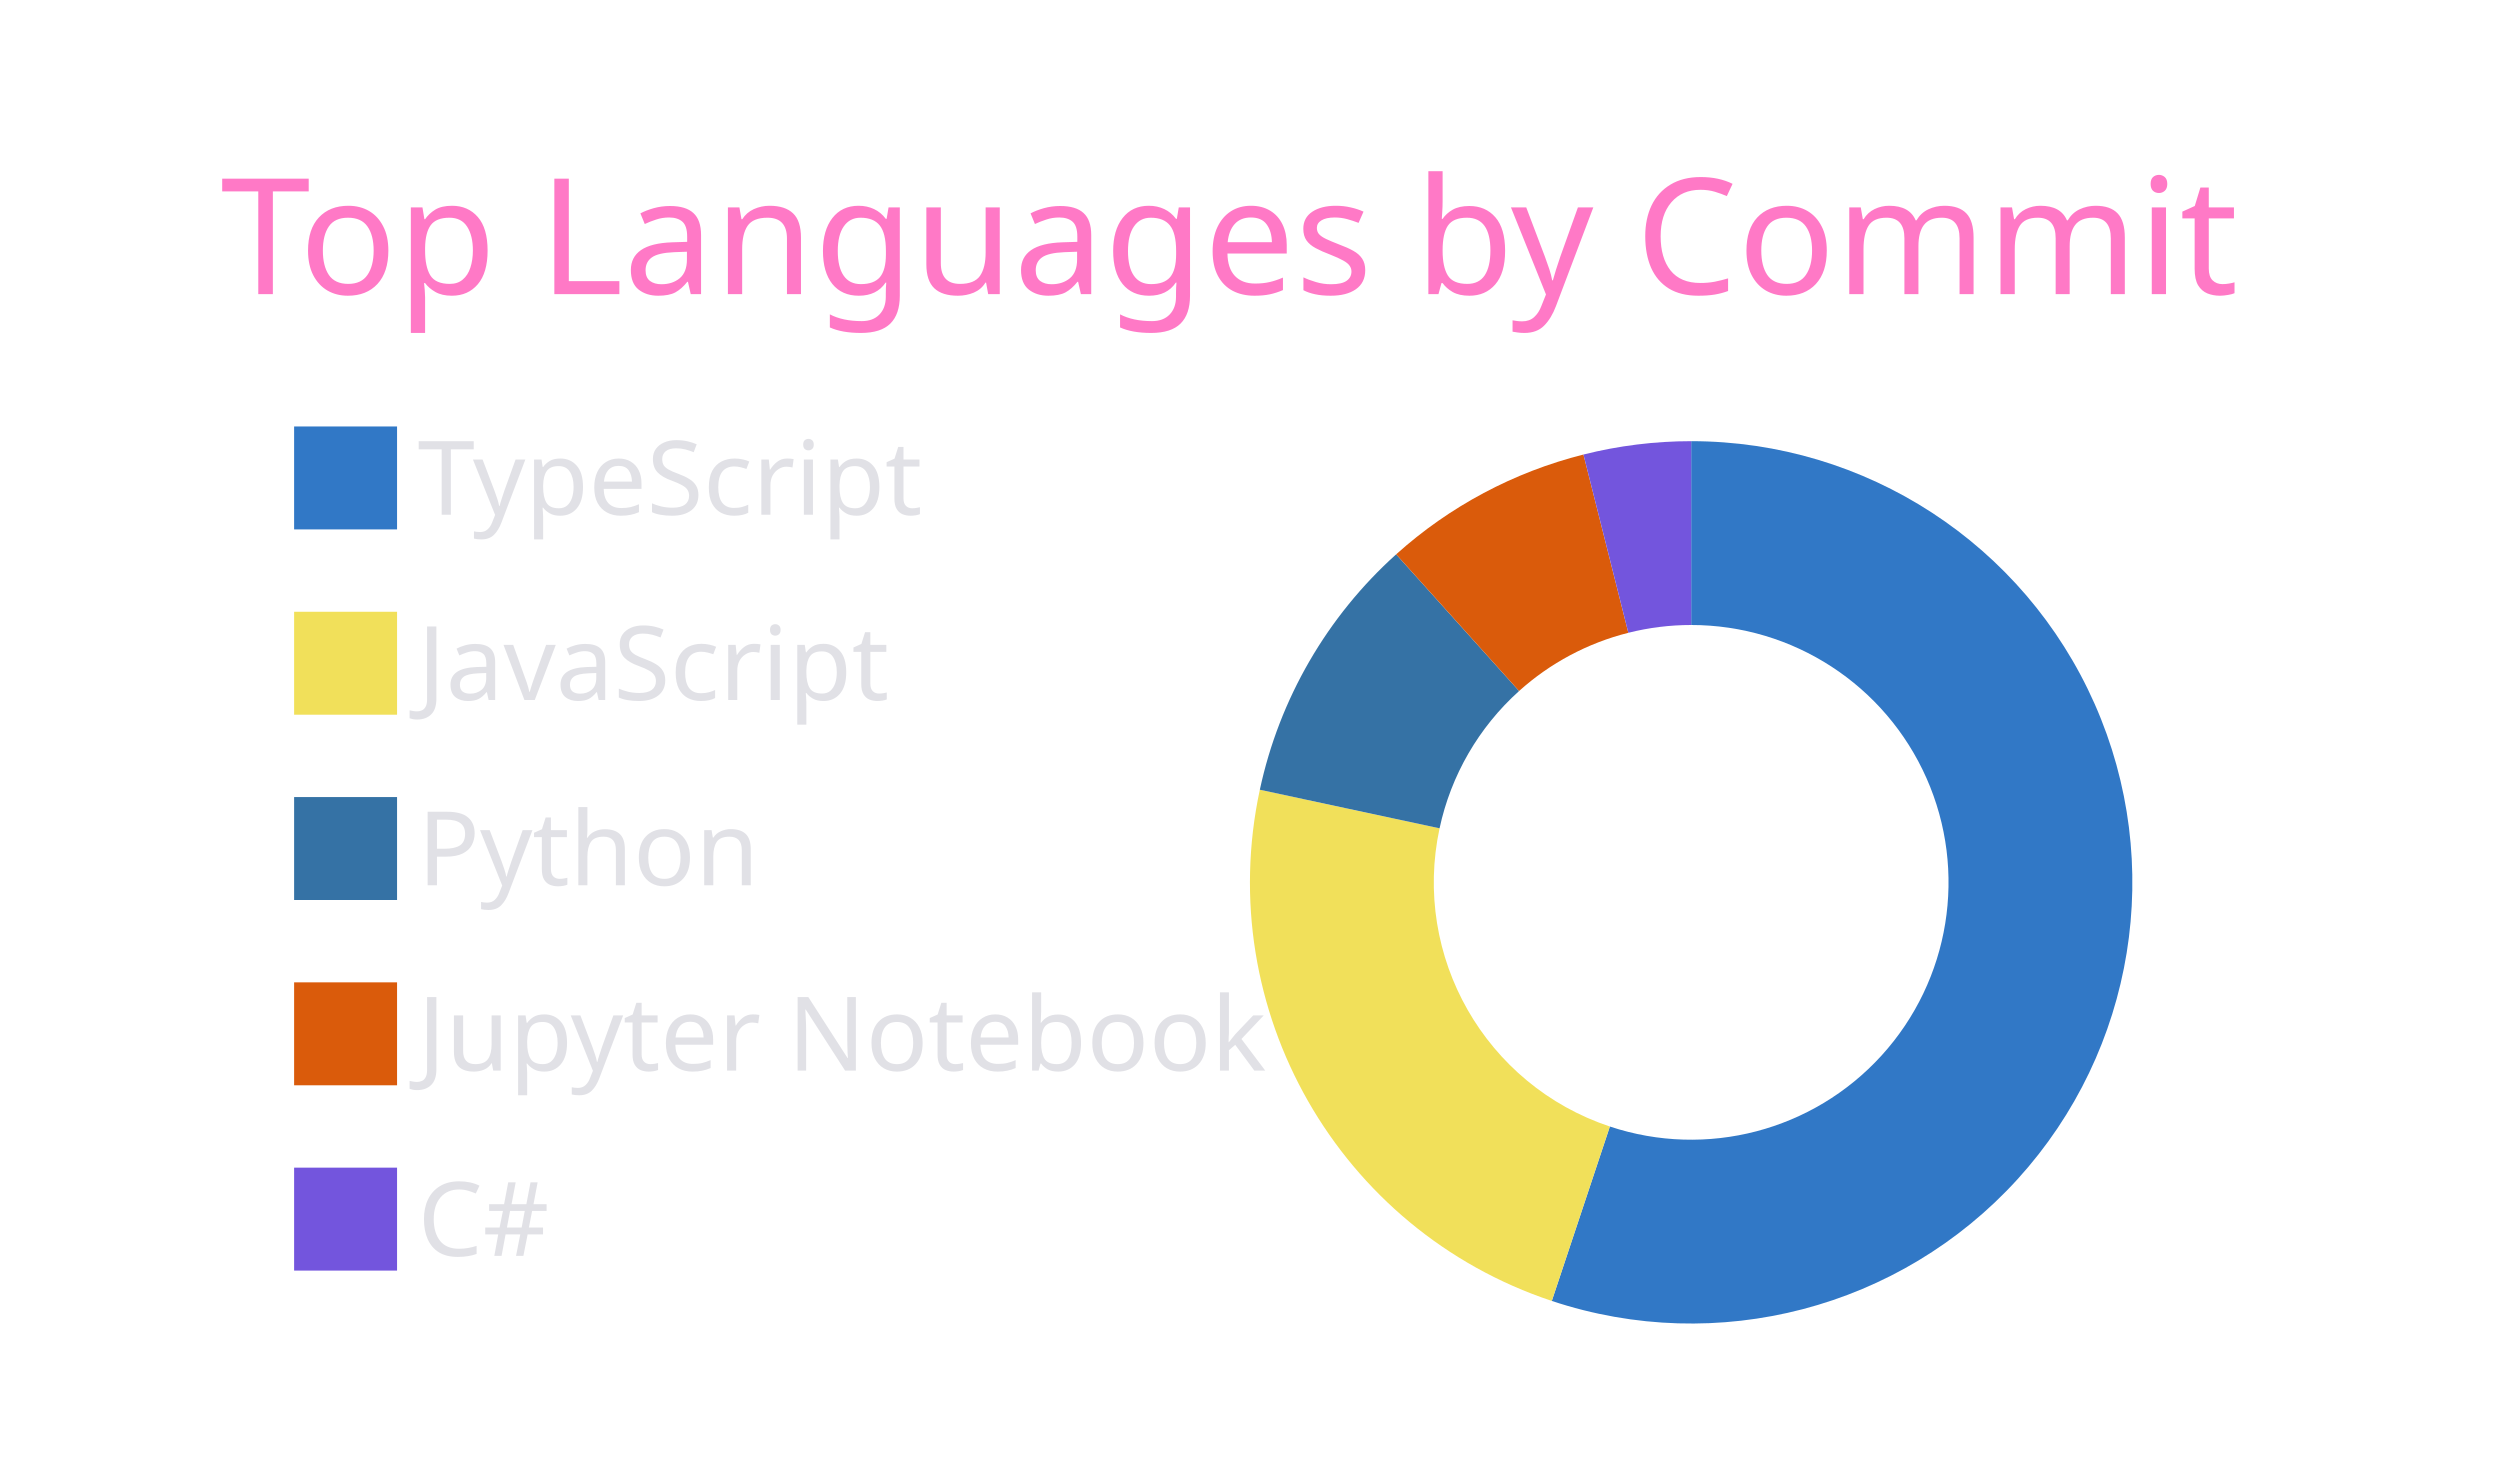
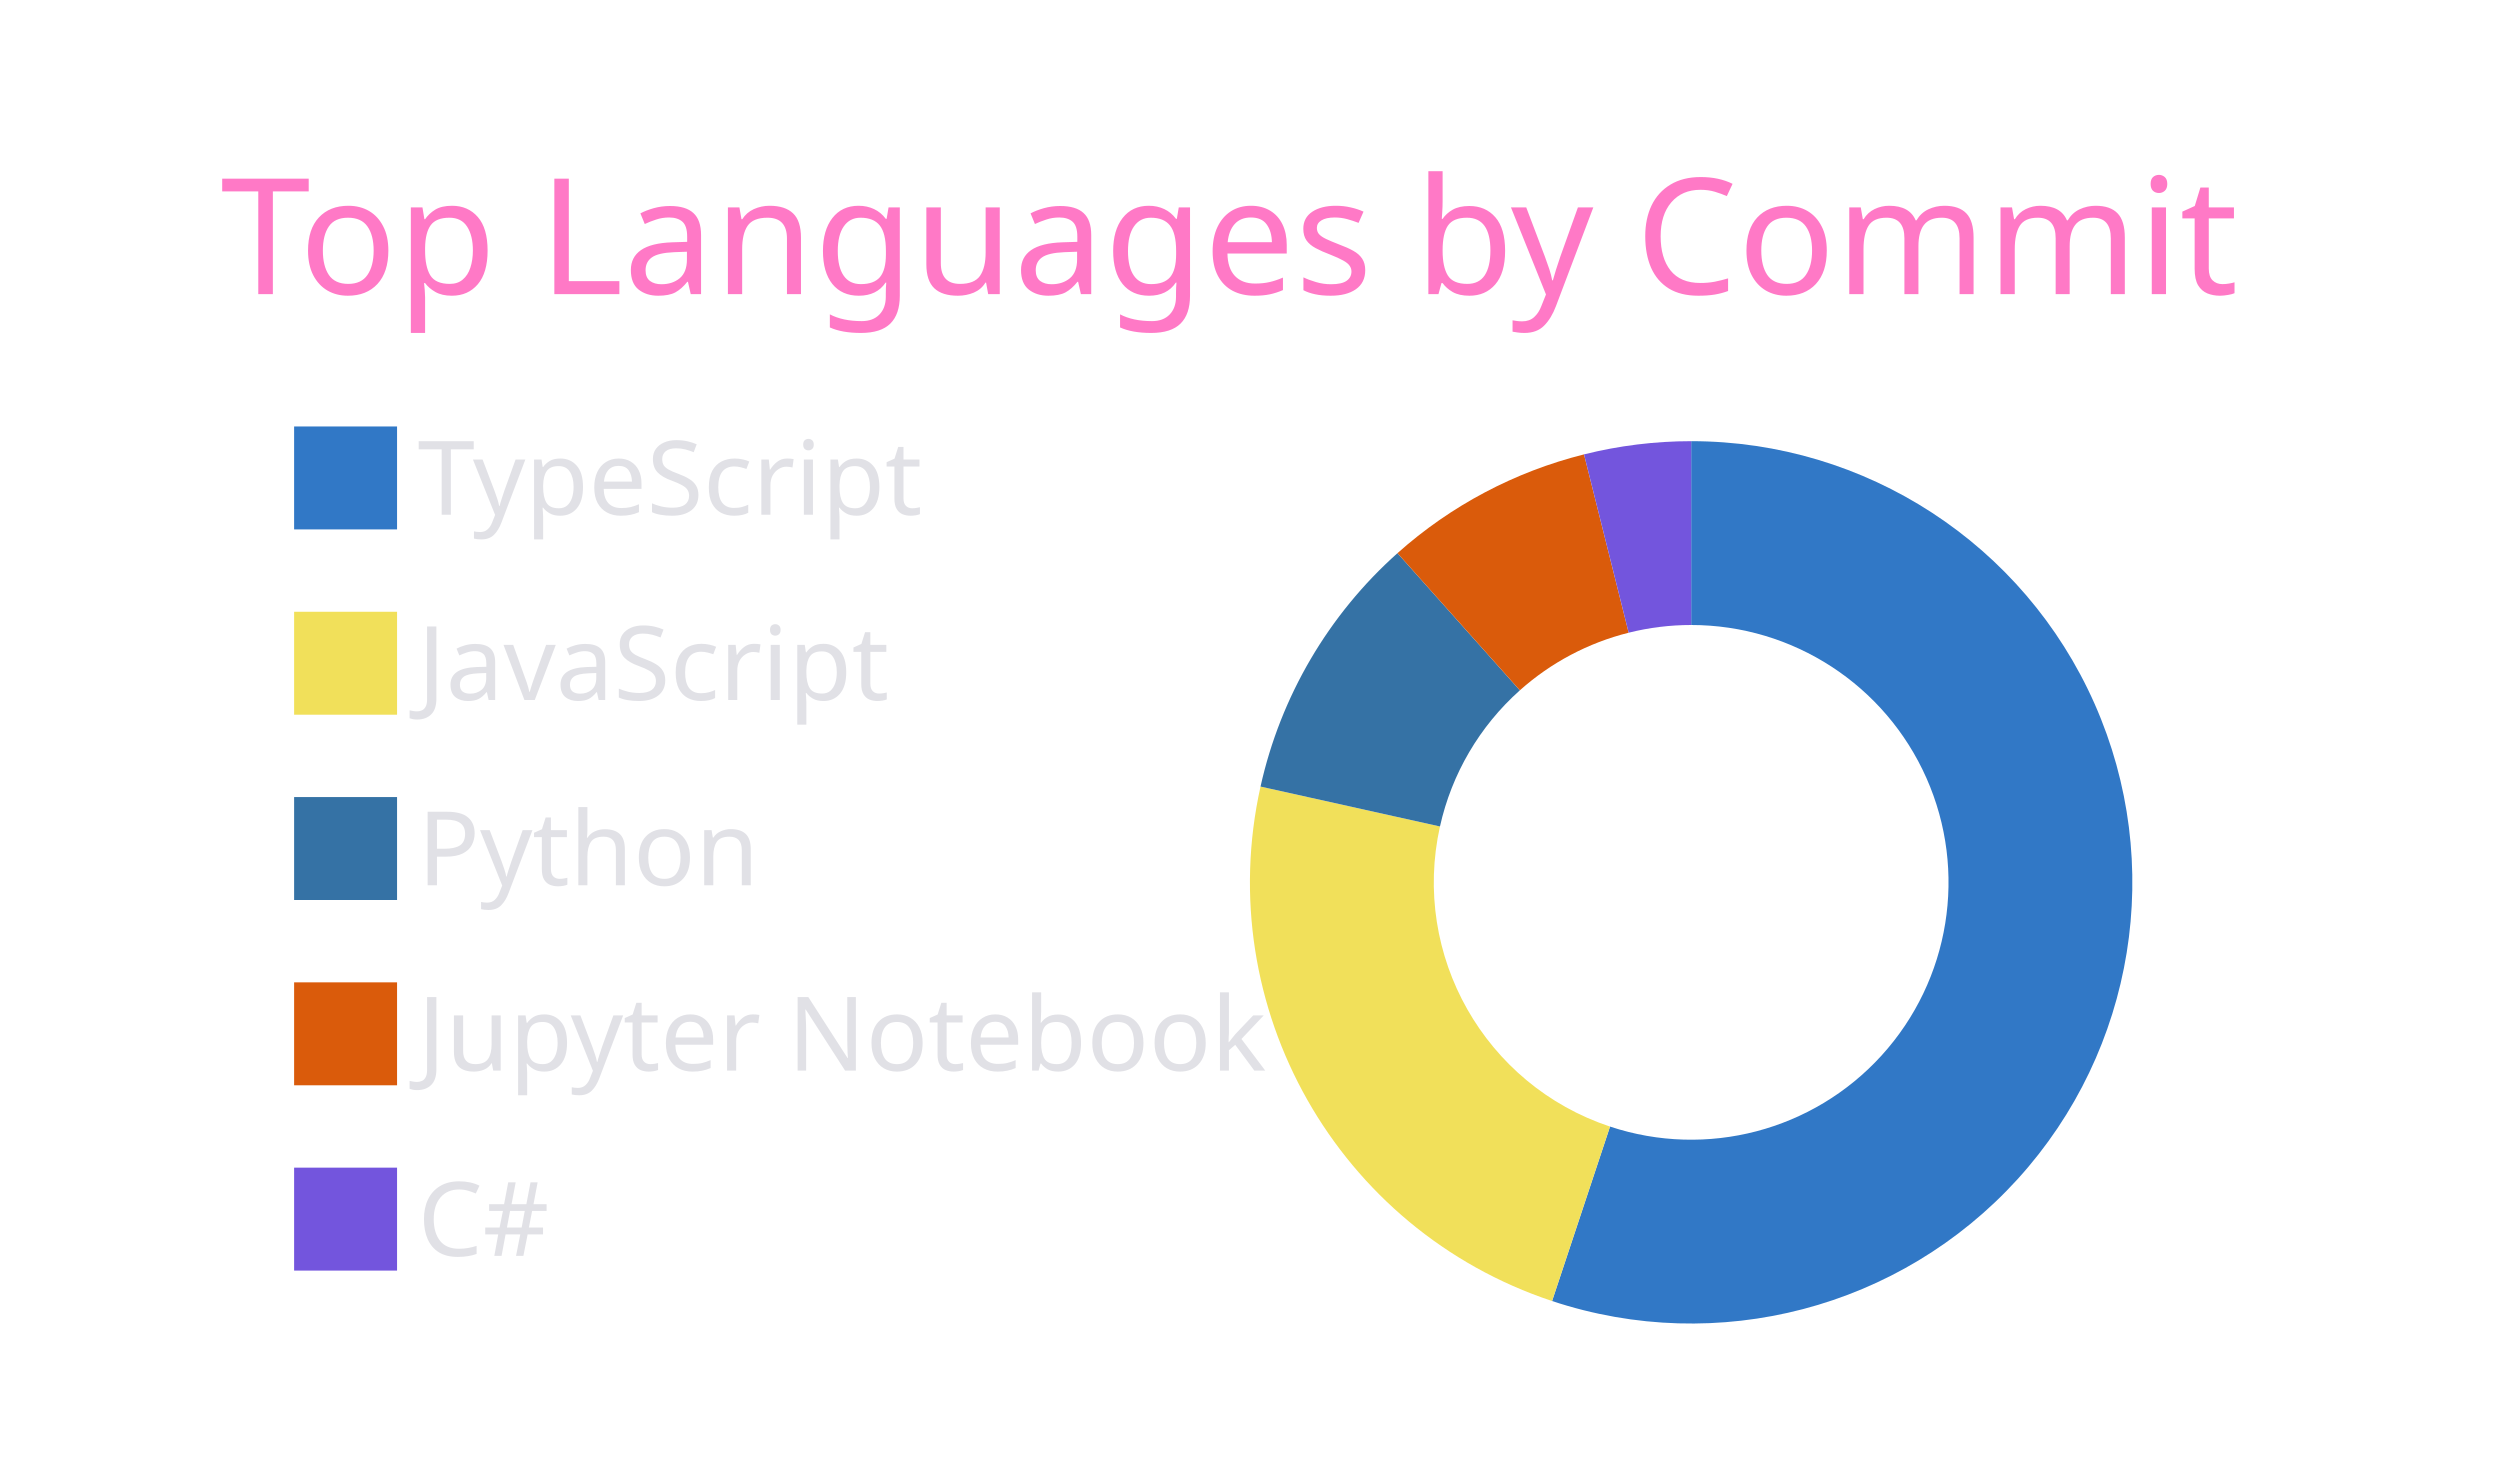
<svg xmlns="http://www.w3.org/2000/svg" width="340" height="200" viewBox="0 0 340 200">
  <style>* {
          font-family: 'Segoe UI', Ubuntu, "Helvetica Neue", Sans-Serif
        }</style>
  <g class="gpsc-root">
    <rect x="1" y="1" rx="5" ry="5" height="99%" width="99.412%" stroke="#000000" stroke-width="1" fill="#ffffff00" stroke-opacity="0" />
    <text x="30" y="40" class="gpsc-item" style="--gpsc-i: 0; font-size: 22px; fill: #ff79c6;">Top Languages by Commit</text>
    <g transform="translate(0,40)">
      <g transform="translate(40,0)">
        <rect y="18" width="14" height="14" class="gpsc-item" style="--gpsc-i: 0; stroke-width: 1px;" fill="#3178c6" stroke="#ffffff00" />
        <rect y="43.2" width="14" height="14" class="gpsc-item" style="--gpsc-i: 1; stroke-width: 1px;" fill="#f1e05a" stroke="#ffffff00" />
        <rect y="68.4" width="14" height="14" class="gpsc-item" style="--gpsc-i: 2; stroke-width: 1px;" fill="#3572A5" stroke="#ffffff00" />
        <rect y="93.6" width="14" height="14" class="gpsc-item" style="--gpsc-i: 3; stroke-width: 1px;" fill="#DA5B0B" stroke="#ffffff00" />
        <rect y="118.8" width="14" height="14" class="gpsc-item" style="--gpsc-i: 4; stroke-width: 1px;" fill="#7355dd" stroke="#ffffff00" />
        <text x="16.8" y="30" class="gpsc-item" style="--gpsc-i: 0; fill: #e1e1e6; font-size: 14px;">TypeScript</text>
        <text x="16.8" y="55.2" class="gpsc-item" style="--gpsc-i: 1; fill: #e1e1e6; font-size: 14px;">JavaScript</text>
        <text x="16.8" y="80.4" class="gpsc-item" style="--gpsc-i: 2; fill: #e1e1e6; font-size: 14px;">Python</text>
        <text x="16.8" y="105.6" class="gpsc-item" style="--gpsc-i: 3; fill: #e1e1e6; font-size: 14px;">Jupyter Notebook</text>
        <text x="16.8" y="130.8" class="gpsc-item" style="--gpsc-i: 4; fill: #e1e1e6; font-size: 14px;">C#</text>
      </g>
      <g transform="translate( 230, 80 )">
        <g class="arc" style="--gpsc-i: 0;">
-           <path d="M3.67394039744206e-15,-60A60,60,0,1,1,-18.956,56.927L-11.058,33.207A35,35,0,1,0,2.1431318985078682e-15,-35Z" style="fill: #3178c6; stroke-width: 2px;" stroke="#ffffff00" />
+           <path d="M3.67394039744206e-15,-60A60,60,0,1,1,-18.918,56.94L-11.035,33.215A35,35,0,1,0,2.1431318985078682e-15,-35Z" style="fill: #3178c6; stroke-width: 2px;" stroke="#ffffff00" />
        </g>
        <g class="arc" style="--gpsc-i: 1;">
-           <path d="M-18.956,56.927A60,60,0,0,1,-58.663,-12.595L-34.22,-7.347A35,35,0,0,0,-11.058,33.207Z" style="fill: #f1e05a; stroke-width: 2px;" stroke="#ffffff00" />
+           <path d="M-18.918,56.94A60,60,0,0,1,-58.569,-13.027L-34.165,-7.599A35,35,0,0,0,-11.035,33.215Z" style="fill: #f1e05a; stroke-width: 2px;" stroke="#ffffff00" />
        </g>
        <g class="arc" style="--gpsc-i: 2;">
-           <path d="M-58.663,-12.595A60,60,0,0,1,-40.123,-44.611L-23.405,-26.023A35,35,0,0,0,-34.22,-7.347Z" style="fill: #3572A5; stroke-width: 2px;" stroke="#ffffff00" />
+           <path d="M-58.569,-13.027A60,60,0,0,1,-39.945,-44.77L-23.301,-26.116A35,35,0,0,0,-34.165,-7.599Z" style="fill: #3572A5; stroke-width: 2px;" stroke="#ffffff00" />
        </g>
        <g class="arc" style="--gpsc-i: 3;">
-           <path d="M-40.123,-44.611A60,60,0,0,1,-14.652,-58.183L-8.547,-33.94A35,35,0,0,0,-23.405,-26.023Z" style="fill: #DA5B0B; stroke-width: 2px;" stroke="#ffffff00" />
+           <path d="M-39.945,-44.77A60,60,0,0,1,-14.575,-58.203L-8.502,-33.952A35,35,0,0,0,-23.301,-26.116Z" style="fill: #DA5B0B; stroke-width: 2px;" stroke="#ffffff00" />
        </g>
        <g class="arc" style="--gpsc-i: 4;">
-           <path d="M-14.652,-58.183A60,60,0,0,1,4.226888398968133e-14,-60L2.4656848993980778e-14,-35A35,35,0,0,0,-8.547,-33.94Z" style="fill: #7355dd; stroke-width: 2px;" stroke="#ffffff00" />
+           <path d="M-14.575,-58.203A60,60,0,0,1,4.226888398968133e-14,-60L2.4656848993980778e-14,-35A35,35,0,0,0,-8.502,-33.952Z" style="fill: #7355dd; stroke-width: 2px;" stroke="#ffffff00" />
        </g>
      </g>
    </g>
  </g>
</svg>
